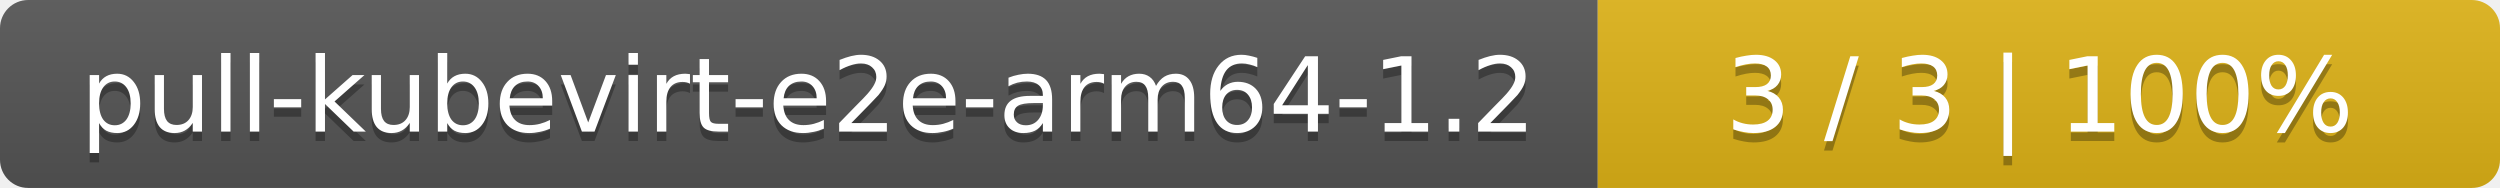
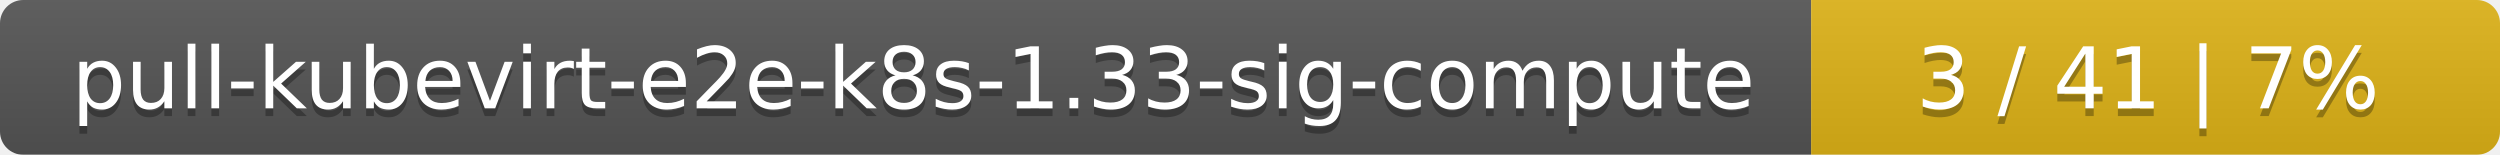
- <svg xmlns="http://www.w3.org/2000/svg" width="266" height="20">
+ <svg xmlns="http://www.w3.org/2000/svg" width="323" height="20">
  <linearGradient id="smooth" x2="0" y2="100%">
    <stop offset="0" stop-color="#bbb" stop-opacity=".1" />
    <stop offset="1" stop-opacity=".1" />
  </linearGradient>
  <mask id="round">
-     <rect width="266" height="20" rx="3" fill="#fff" />
+     <rect width="323" height="20" rx="3" fill="#fff" />
  </mask>
  <g mask="url(#round)">
-     <rect width="170" height="20" fill="#555" />
-     <rect x="170" width="96" height="20" fill="#dfb317" />
-     <rect width="266" height="20" fill="url(#smooth)" />
+     <rect width="234" height="20" fill="#555" />
+     <rect x="234" width="89" height="20" fill="#dfb317" />
+     <rect width="323" height="20" fill="url(#smooth)" />
  </g>
  <g fill="#fff" text-anchor="middle" font-family="DejaVu Sans,Verdana,Geneva,sans-serif" font-size="11">
-     <text x="86" y="15" fill="#010101" fill-opacity=".3">pull-kubevirt-e2e-arm64-1.2</text>
-     <text x="86" y="14">pull-kubevirt-e2e-arm64-1.2</text>
-     <text x="217" y="15" fill="#010101" fill-opacity=".3">3 / 3    |    100%</text>
-     <text x="217" y="14">3 / 3    |    100%</text>
+     <text x="118" y="15" fill="#010101" fill-opacity=".3">pull-kubevirt-e2e-k8s-1.33-sig-compute</text>
+     <text x="118" y="14">pull-kubevirt-e2e-k8s-1.33-sig-compute</text>
+     <text x="277.5" y="15" fill="#010101" fill-opacity=".3">3 / 41    |    7%</text>
+     <text x="277.5" y="14">3 / 41    |    7%</text>
  </g>
</svg>
